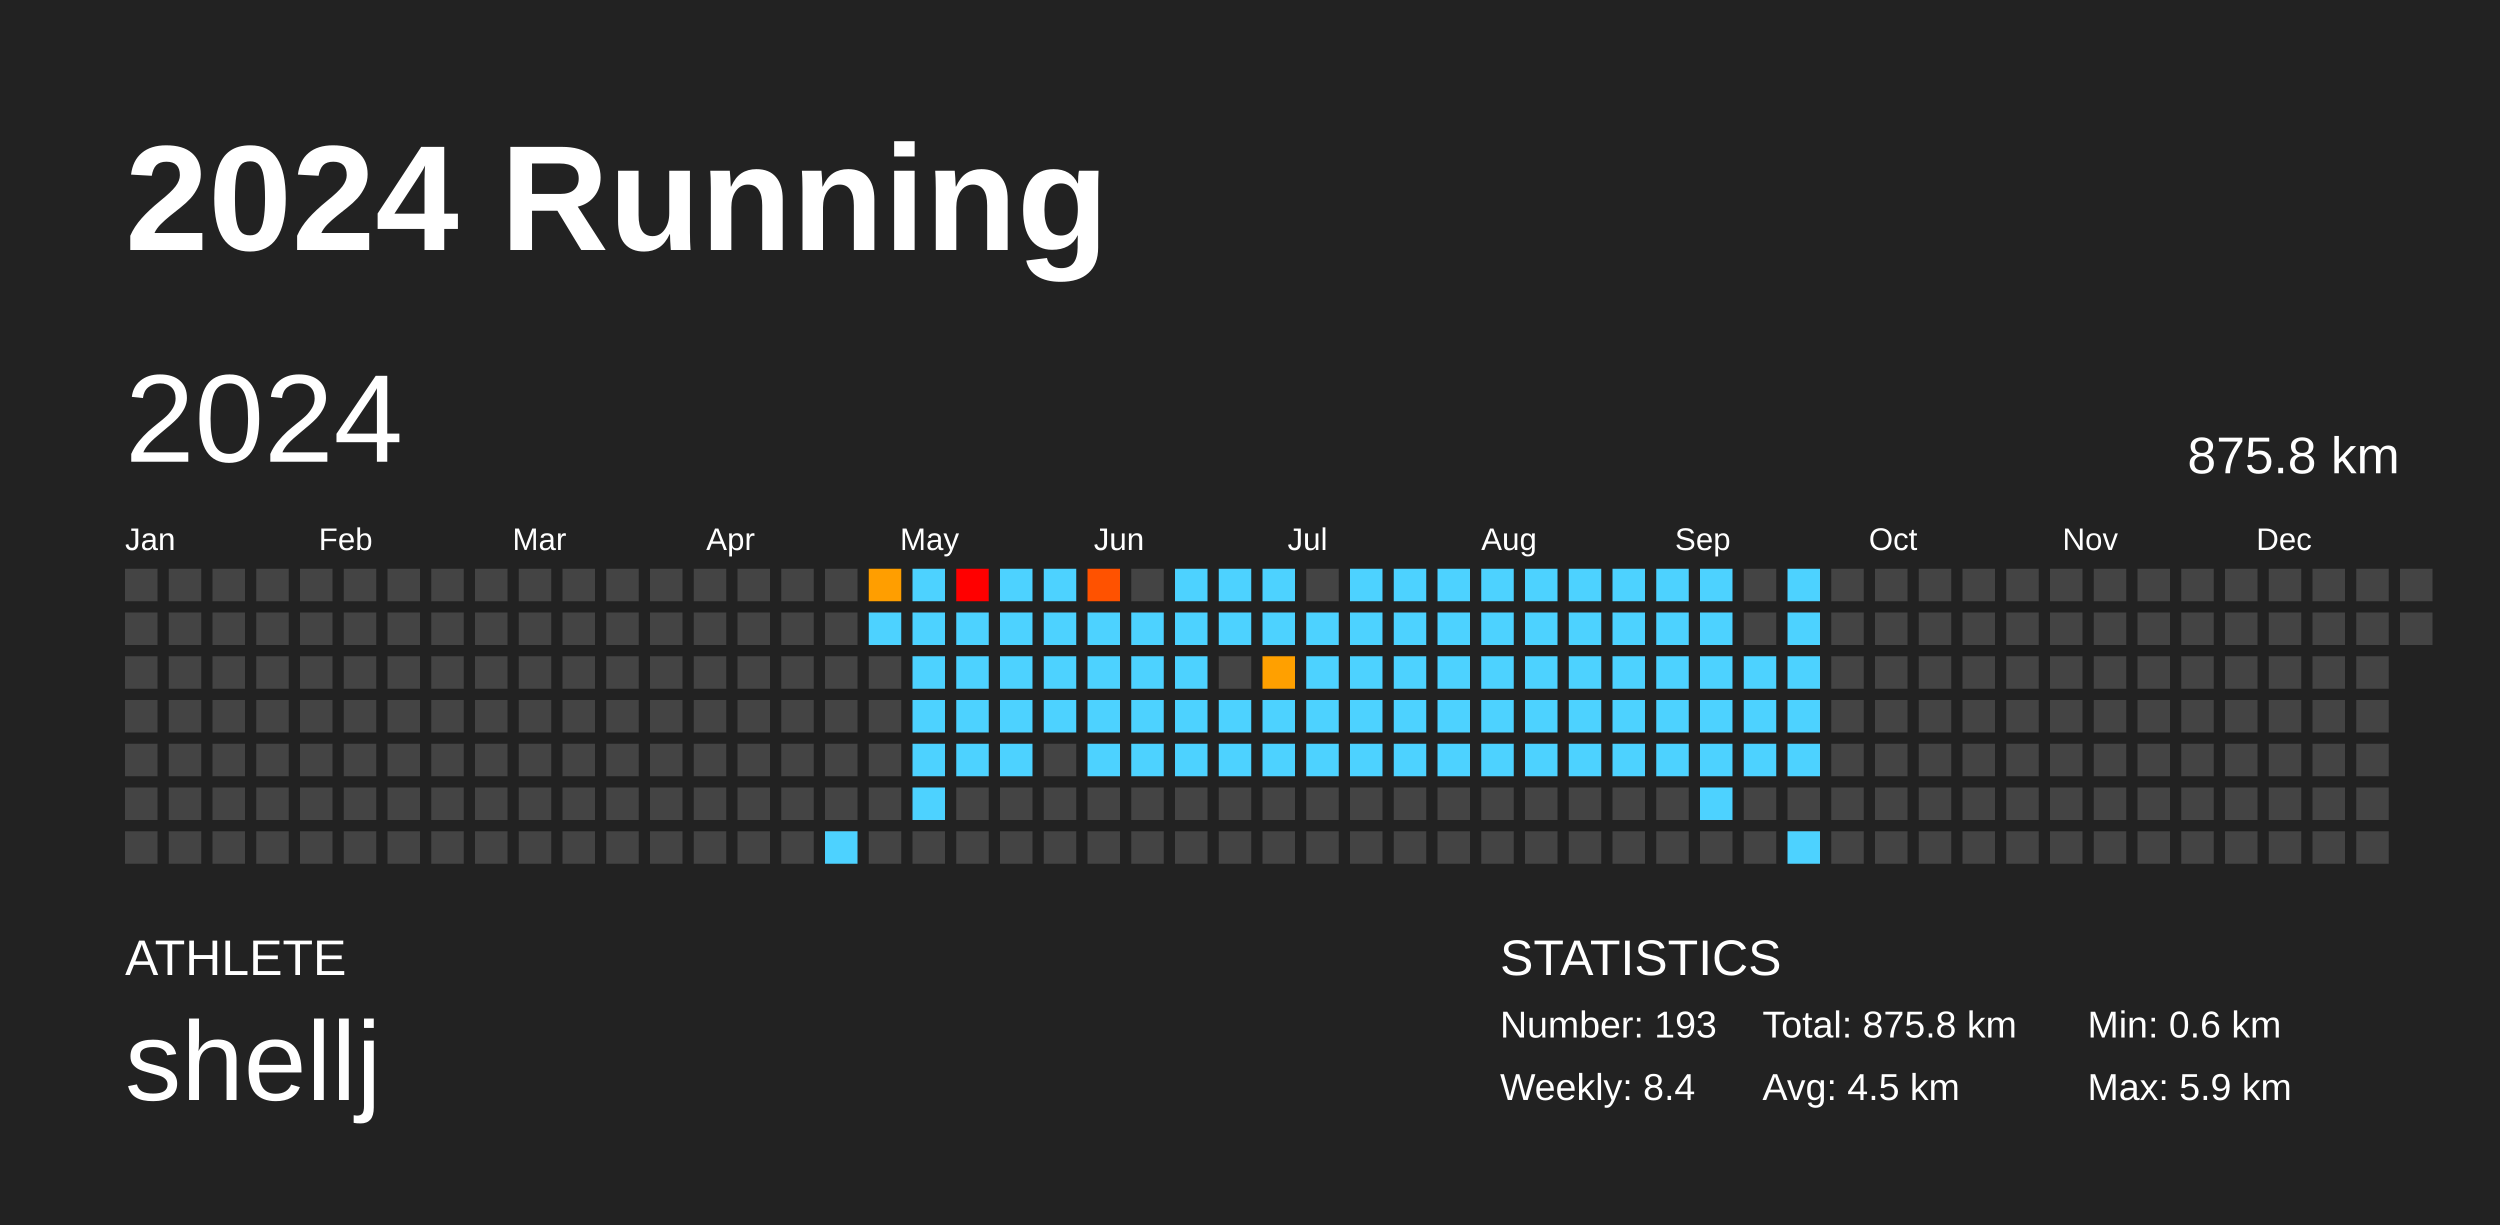
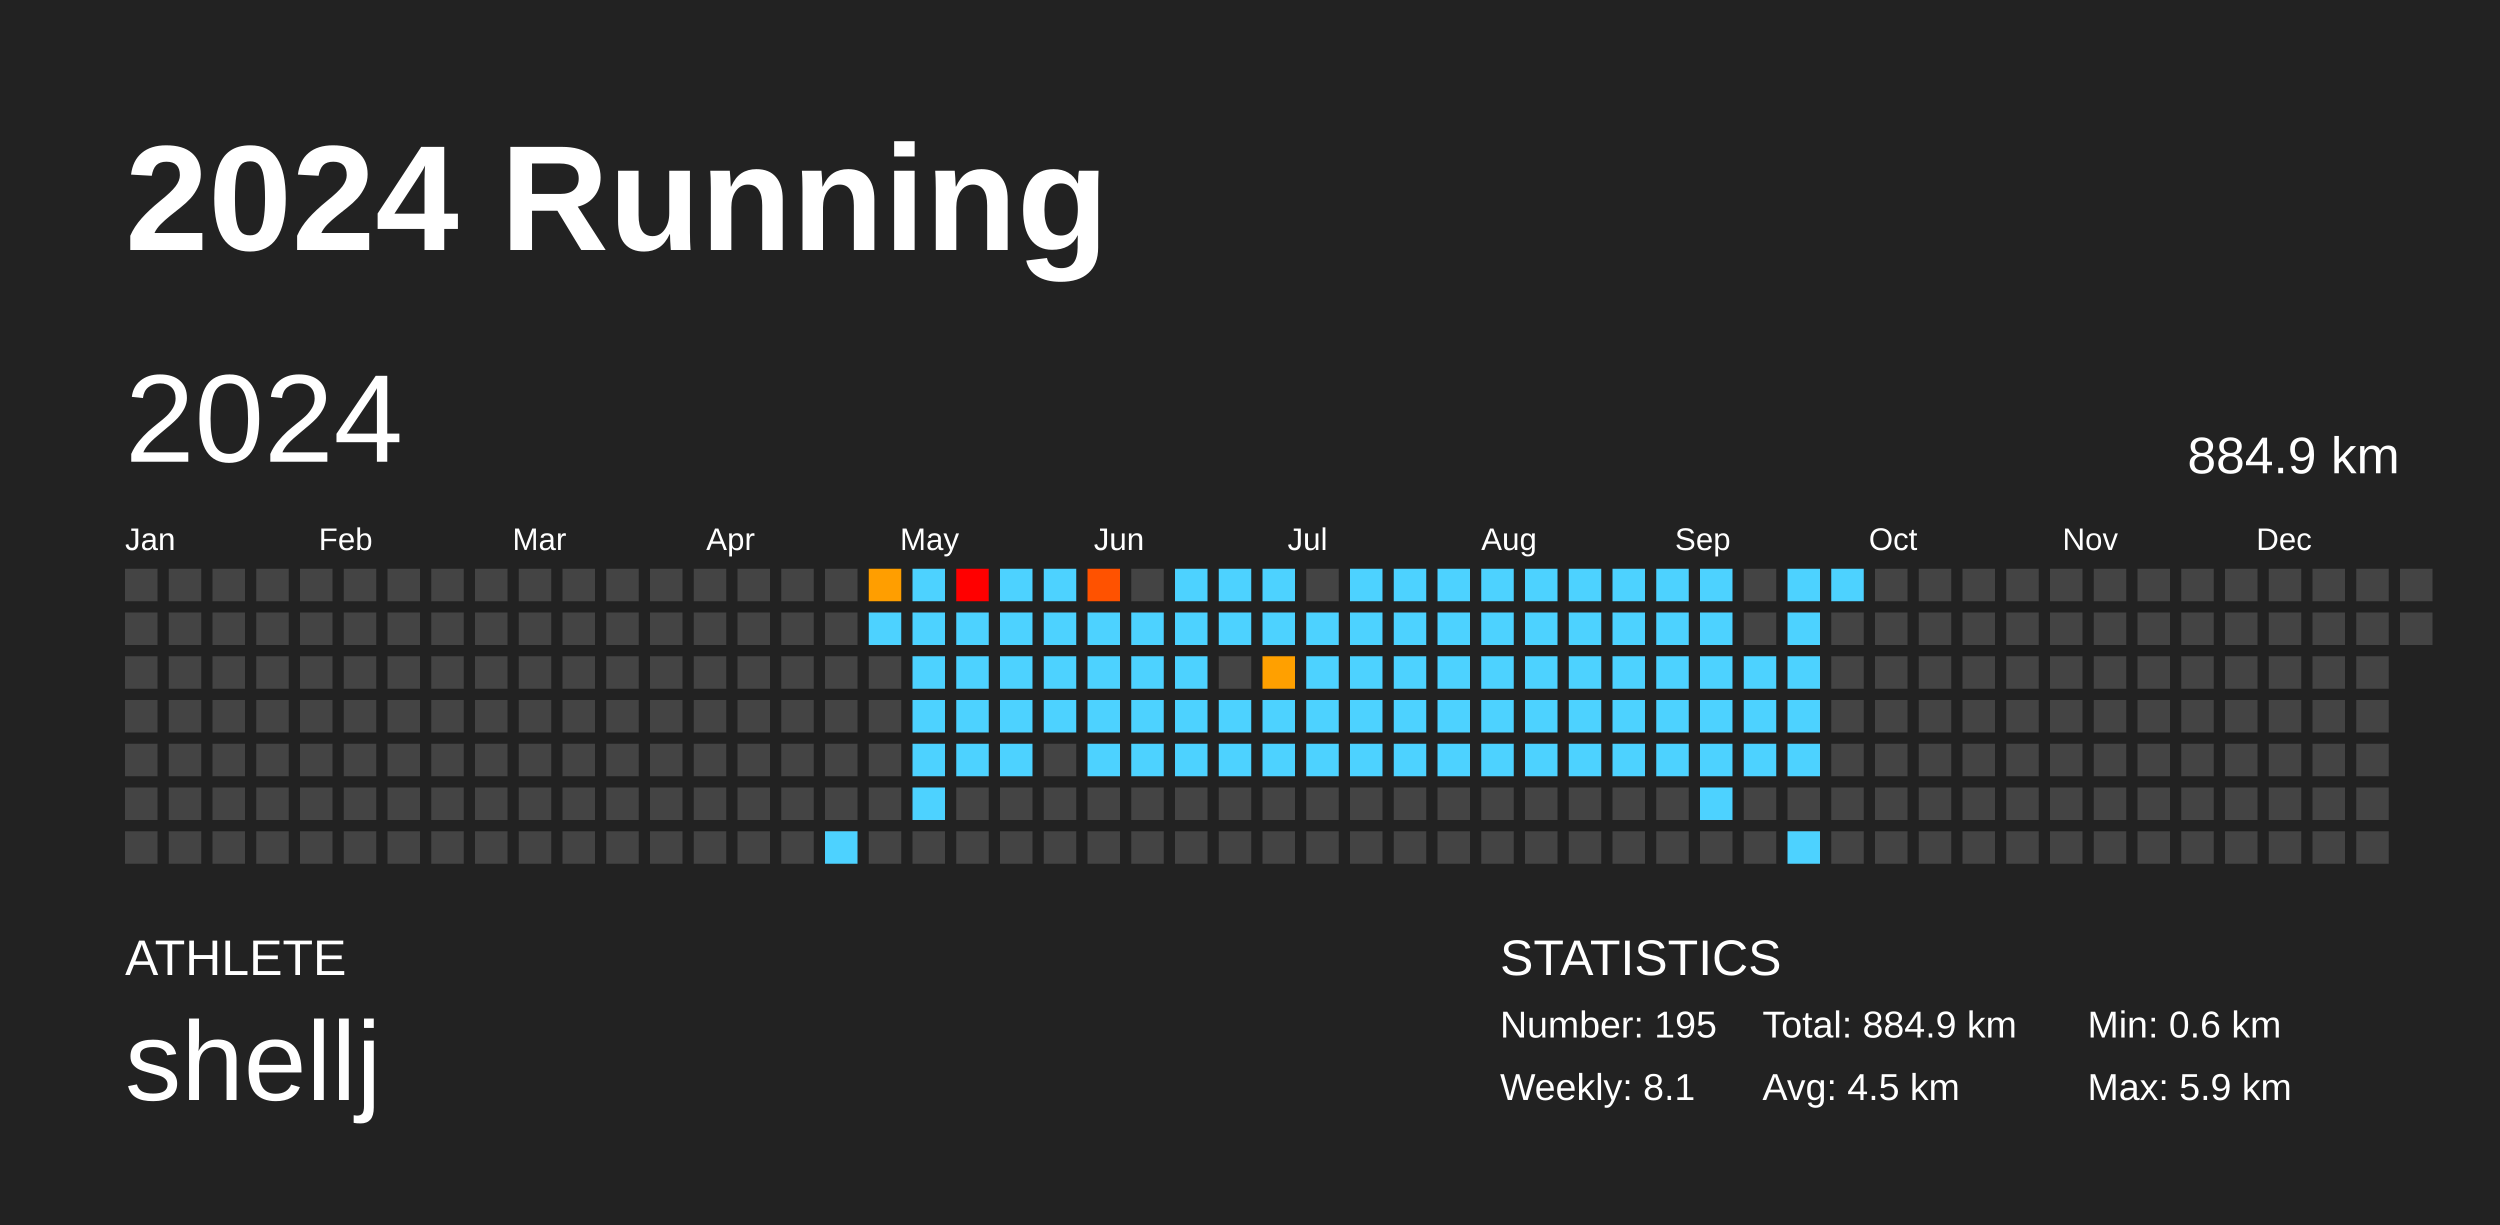
<svg xmlns="http://www.w3.org/2000/svg" baseProfile="full" height="98mm" version="1.1" viewBox="0,0,200,98" width="200mm">
  <defs />
  <rect fill="#222222" height="98" width="200" x="0" y="0" />
  <text fill="#FFFFFF" style="font-size:12px; font-family:Arial; font-weight:bold;" x="10" y="20">2024 Running</text>
  <text fill="#FFFFFF" style="font-size:4px; font-family:Arial" x="10" y="78">ATHLETE</text>
  <text fill="#FFFFFF" style="font-size:9px; font-family:Arial" x="10" y="88">shellj</text>
  <text fill="#FFFFFF" style="font-size:4px; font-family:Arial" x="120" y="78">STATISTICS</text>
-   <text fill="#FFFFFF" style="font-size:3px; font-family:Arial" x="120" y="83">Number: 193</text>
-   <text fill="#FFFFFF" style="font-size:3px; font-family:Arial" x="120" y="88">Weekly: 8.4</text>
-   <text fill="#FFFFFF" style="font-size:3px; font-family:Arial" x="141" y="83">Total: 875.8 km</text>
+   <text fill="#FFFFFF" style="font-size:3px; font-family:Arial" x="120" y="83">Number: 195</text>
+   <text fill="#FFFFFF" style="font-size:3px; font-family:Arial" x="120" y="88">Weekly: 8.1</text>
+   <text fill="#FFFFFF" style="font-size:3px; font-family:Arial" x="141" y="83">Total: 884.9 km</text>
  <text fill="#FFFFFF" style="font-size:3px; font-family:Arial" x="141" y="88">Avg: 4.5 km</text>
  <text fill="#FFFFFF" style="font-size:3px; font-family:Arial" x="167" y="83">Min: 0.6 km</text>
  <text fill="#FFFFFF" style="font-size:3px; font-family:Arial" x="167" y="88">Max: 5.9 km</text>
  <text dominant-baseline="hanging" fill="#FFFFFF" style="font-size:10.0px; font-family:Arial;" x="10" y="30">2024</text>
-   <text dominant-baseline="hanging" fill="#FFFFFF" style="font-size:4.125px; font-family:Arial;" x="175" y="35">875.8 km</text>
+   <text dominant-baseline="hanging" fill="#FFFFFF" style="font-size:4.125px; font-family:Arial;" x="175" y="35">884.9 km</text>
  <text fill="#FFFFFF" style="font-size:2.5px; font-family:Arial" x="10.0" y="44">Jan</text>
  <text fill="#FFFFFF" style="font-size:2.5px; font-family:Arial" x="25.5" y="44">Feb</text>
  <text fill="#FFFFFF" style="font-size:2.5px; font-family:Arial" x="41.0" y="44">Mar</text>
  <text fill="#FFFFFF" style="font-size:2.5px; font-family:Arial" x="56.5" y="44">Apr</text>
  <text fill="#FFFFFF" style="font-size:2.5px; font-family:Arial" x="72.0" y="44">May</text>
  <text fill="#FFFFFF" style="font-size:2.5px; font-family:Arial" x="87.5" y="44">Jun</text>
  <text fill="#FFFFFF" style="font-size:2.5px; font-family:Arial" x="103.0" y="44">Jul</text>
  <text fill="#FFFFFF" style="font-size:2.5px; font-family:Arial" x="118.5" y="44">Aug</text>
  <text fill="#FFFFFF" style="font-size:2.5px; font-family:Arial" x="134.0" y="44">Sep</text>
  <text fill="#FFFFFF" style="font-size:2.5px; font-family:Arial" x="149.5" y="44">Oct</text>
  <text fill="#FFFFFF" style="font-size:2.5px; font-family:Arial" x="165.0" y="44">Nov</text>
  <text fill="#FFFFFF" style="font-size:2.5px; font-family:Arial" x="180.5" y="44">Dec</text>
  <rect fill="#444444" height="2.6" width="2.6" x="10.0" y="45.5" />
  <rect fill="#444444" height="2.6" width="2.6" x="10.0" y="49.0" />
  <rect fill="#444444" height="2.6" width="2.6" x="10.0" y="52.5" />
  <rect fill="#444444" height="2.6" width="2.6" x="10.0" y="56.0" />
  <rect fill="#444444" height="2.6" width="2.6" x="10.0" y="59.5" />
  <rect fill="#444444" height="2.6" width="2.6" x="10.0" y="63.0" />
  <rect fill="#444444" height="2.6" width="2.6" x="10.0" y="66.5" />
  <rect fill="#444444" height="2.6" width="2.6" x="13.5" y="45.5" />
  <rect fill="#444444" height="2.6" width="2.6" x="13.5" y="49.0" />
  <rect fill="#444444" height="2.6" width="2.6" x="13.5" y="52.5" />
  <rect fill="#444444" height="2.6" width="2.6" x="13.5" y="56.0" />
  <rect fill="#444444" height="2.6" width="2.6" x="13.5" y="59.5" />
  <rect fill="#444444" height="2.6" width="2.6" x="13.5" y="63.0" />
  <rect fill="#444444" height="2.6" width="2.6" x="13.5" y="66.5" />
  <rect fill="#444444" height="2.6" width="2.6" x="17.0" y="45.5" />
  <rect fill="#444444" height="2.6" width="2.6" x="17.0" y="49.0" />
  <rect fill="#444444" height="2.6" width="2.6" x="17.0" y="52.5" />
  <rect fill="#444444" height="2.6" width="2.6" x="17.0" y="56.0" />
  <rect fill="#444444" height="2.6" width="2.6" x="17.0" y="59.5" />
  <rect fill="#444444" height="2.6" width="2.6" x="17.0" y="63.0" />
  <rect fill="#444444" height="2.6" width="2.6" x="17.0" y="66.5" />
  <rect fill="#444444" height="2.6" width="2.6" x="20.5" y="45.5" />
  <rect fill="#444444" height="2.6" width="2.6" x="20.5" y="49.0" />
  <rect fill="#444444" height="2.6" width="2.6" x="20.5" y="52.5" />
  <rect fill="#444444" height="2.6" width="2.6" x="20.5" y="56.0" />
  <rect fill="#444444" height="2.6" width="2.6" x="20.5" y="59.5" />
  <rect fill="#444444" height="2.6" width="2.6" x="20.5" y="63.0" />
  <rect fill="#444444" height="2.6" width="2.6" x="20.5" y="66.5" />
  <rect fill="#444444" height="2.6" width="2.6" x="24.0" y="45.5" />
  <rect fill="#444444" height="2.6" width="2.6" x="24.0" y="49.0" />
  <rect fill="#444444" height="2.6" width="2.6" x="24.0" y="52.5" />
  <rect fill="#444444" height="2.6" width="2.6" x="24.0" y="56.0" />
  <rect fill="#444444" height="2.6" width="2.6" x="24.0" y="59.5" />
  <rect fill="#444444" height="2.6" width="2.6" x="24.0" y="63.0" />
  <rect fill="#444444" height="2.6" width="2.6" x="24.0" y="66.5" />
  <rect fill="#444444" height="2.6" width="2.6" x="27.5" y="45.5" />
  <rect fill="#444444" height="2.6" width="2.6" x="27.5" y="49.0" />
  <rect fill="#444444" height="2.6" width="2.6" x="27.5" y="52.5" />
  <rect fill="#444444" height="2.6" width="2.6" x="27.5" y="56.0" />
  <rect fill="#444444" height="2.6" width="2.6" x="27.5" y="59.5" />
  <rect fill="#444444" height="2.6" width="2.6" x="27.5" y="63.0" />
  <rect fill="#444444" height="2.6" width="2.6" x="27.5" y="66.5" />
  <rect fill="#444444" height="2.6" width="2.6" x="31.0" y="45.5" />
  <rect fill="#444444" height="2.6" width="2.6" x="31.0" y="49.0" />
  <rect fill="#444444" height="2.6" width="2.6" x="31.0" y="52.5" />
  <rect fill="#444444" height="2.6" width="2.6" x="31.0" y="56.0" />
  <rect fill="#444444" height="2.6" width="2.6" x="31.0" y="59.5" />
  <rect fill="#444444" height="2.6" width="2.6" x="31.0" y="63.0" />
  <rect fill="#444444" height="2.6" width="2.6" x="31.0" y="66.5" />
  <rect fill="#444444" height="2.6" width="2.6" x="34.5" y="45.5" />
  <rect fill="#444444" height="2.6" width="2.6" x="34.5" y="49.0" />
  <rect fill="#444444" height="2.6" width="2.6" x="34.5" y="52.5" />
  <rect fill="#444444" height="2.6" width="2.6" x="34.5" y="56.0" />
  <rect fill="#444444" height="2.6" width="2.6" x="34.5" y="59.5" />
  <rect fill="#444444" height="2.6" width="2.6" x="34.5" y="63.0" />
  <rect fill="#444444" height="2.6" width="2.6" x="34.5" y="66.5" />
  <rect fill="#444444" height="2.6" width="2.6" x="38.0" y="45.5" />
  <rect fill="#444444" height="2.6" width="2.6" x="38.0" y="49.0" />
  <rect fill="#444444" height="2.6" width="2.6" x="38.0" y="52.5" />
  <rect fill="#444444" height="2.6" width="2.6" x="38.0" y="56.0" />
  <rect fill="#444444" height="2.6" width="2.6" x="38.0" y="59.5" />
  <rect fill="#444444" height="2.6" width="2.6" x="38.0" y="63.0" />
  <rect fill="#444444" height="2.6" width="2.6" x="38.0" y="66.5" />
  <rect fill="#444444" height="2.6" width="2.6" x="41.5" y="45.5" />
  <rect fill="#444444" height="2.6" width="2.6" x="41.5" y="49.0" />
  <rect fill="#444444" height="2.6" width="2.6" x="41.5" y="52.5" />
  <rect fill="#444444" height="2.6" width="2.6" x="41.5" y="56.0" />
  <rect fill="#444444" height="2.6" width="2.6" x="41.5" y="59.5" />
  <rect fill="#444444" height="2.6" width="2.6" x="41.5" y="63.0" />
  <rect fill="#444444" height="2.6" width="2.6" x="41.5" y="66.5" />
  <rect fill="#444444" height="2.6" width="2.6" x="45.0" y="45.5" />
  <rect fill="#444444" height="2.6" width="2.6" x="45.0" y="49.0" />
  <rect fill="#444444" height="2.6" width="2.6" x="45.0" y="52.5" />
  <rect fill="#444444" height="2.6" width="2.6" x="45.0" y="56.0" />
  <rect fill="#444444" height="2.6" width="2.6" x="45.0" y="59.5" />
  <rect fill="#444444" height="2.6" width="2.6" x="45.0" y="63.0" />
  <rect fill="#444444" height="2.6" width="2.6" x="45.0" y="66.5" />
  <rect fill="#444444" height="2.6" width="2.6" x="48.5" y="45.5" />
  <rect fill="#444444" height="2.6" width="2.6" x="48.5" y="49.0" />
  <rect fill="#444444" height="2.6" width="2.6" x="48.5" y="52.5" />
  <rect fill="#444444" height="2.6" width="2.6" x="48.5" y="56.0" />
  <rect fill="#444444" height="2.6" width="2.6" x="48.5" y="59.5" />
  <rect fill="#444444" height="2.6" width="2.6" x="48.5" y="63.0" />
  <rect fill="#444444" height="2.6" width="2.6" x="48.5" y="66.5" />
  <rect fill="#444444" height="2.6" width="2.6" x="52.0" y="45.5" />
  <rect fill="#444444" height="2.6" width="2.6" x="52.0" y="49.0" />
  <rect fill="#444444" height="2.6" width="2.6" x="52.0" y="52.5" />
  <rect fill="#444444" height="2.6" width="2.6" x="52.0" y="56.0" />
  <rect fill="#444444" height="2.6" width="2.6" x="52.0" y="59.5" />
  <rect fill="#444444" height="2.6" width="2.6" x="52.0" y="63.0" />
  <rect fill="#444444" height="2.6" width="2.6" x="52.0" y="66.5" />
  <rect fill="#444444" height="2.6" width="2.6" x="55.5" y="45.5" />
  <rect fill="#444444" height="2.6" width="2.6" x="55.5" y="49.0" />
  <rect fill="#444444" height="2.6" width="2.6" x="55.5" y="52.5" />
  <rect fill="#444444" height="2.6" width="2.6" x="55.5" y="56.0" />
  <rect fill="#444444" height="2.6" width="2.6" x="55.5" y="59.5" />
  <rect fill="#444444" height="2.6" width="2.6" x="55.5" y="63.0" />
  <rect fill="#444444" height="2.6" width="2.6" x="55.5" y="66.5" />
  <rect fill="#444444" height="2.6" width="2.6" x="59.0" y="45.5" />
  <rect fill="#444444" height="2.6" width="2.6" x="59.0" y="49.0" />
  <rect fill="#444444" height="2.6" width="2.6" x="59.0" y="52.5" />
  <rect fill="#444444" height="2.6" width="2.6" x="59.0" y="56.0" />
  <rect fill="#444444" height="2.6" width="2.6" x="59.0" y="59.5" />
  <rect fill="#444444" height="2.6" width="2.6" x="59.0" y="63.0" />
  <rect fill="#444444" height="2.6" width="2.6" x="59.0" y="66.5" />
  <rect fill="#444444" height="2.6" width="2.6" x="62.5" y="45.5" />
  <rect fill="#444444" height="2.6" width="2.6" x="62.5" y="49.0" />
  <rect fill="#444444" height="2.6" width="2.6" x="62.5" y="52.5" />
  <rect fill="#444444" height="2.6" width="2.6" x="62.5" y="56.0" />
  <rect fill="#444444" height="2.6" width="2.6" x="62.5" y="59.5" />
  <rect fill="#444444" height="2.6" width="2.6" x="62.5" y="63.0" />
  <rect fill="#444444" height="2.6" width="2.6" x="62.5" y="66.5" />
  <rect fill="#444444" height="2.6" width="2.6" x="66.0" y="45.5" />
  <rect fill="#444444" height="2.6" width="2.6" x="66.0" y="49.0" />
  <rect fill="#444444" height="2.6" width="2.6" x="66.0" y="52.5" />
  <rect fill="#444444" height="2.6" width="2.6" x="66.0" y="56.0" />
  <rect fill="#444444" height="2.6" width="2.6" x="66.0" y="59.5" />
  <rect fill="#444444" height="2.6" width="2.6" x="66.0" y="63.0" />
  <rect fill="#4dd2ff" height="2.6" width="2.6" x="66.0" y="66.5" />
  <rect fill="#ff9e00" height="2.6" width="2.6" x="69.5" y="45.5" />
  <rect fill="#4dd2ff" height="2.6" width="2.6" x="69.5" y="49.0" />
  <rect fill="#444444" height="2.6" width="2.6" x="69.5" y="52.5" />
  <rect fill="#444444" height="2.6" width="2.6" x="69.5" y="56.0" />
  <rect fill="#444444" height="2.6" width="2.6" x="69.5" y="59.5" />
  <rect fill="#444444" height="2.6" width="2.6" x="69.5" y="63.0" />
  <rect fill="#444444" height="2.6" width="2.6" x="69.5" y="66.5" />
  <rect fill="#4dd2ff" height="2.6" width="2.6" x="73.0" y="45.5" />
  <rect fill="#4dd2ff" height="2.6" width="2.6" x="73.0" y="49.0" />
  <rect fill="#4dd2ff" height="2.6" width="2.6" x="73.0" y="52.5" />
  <rect fill="#4dd2ff" height="2.6" width="2.6" x="73.0" y="56.0" />
  <rect fill="#4dd2ff" height="2.6" width="2.6" x="73.0" y="59.5" />
  <rect fill="#4dd2ff" height="2.6" width="2.6" x="73.0" y="63.0" />
  <rect fill="#444444" height="2.6" width="2.6" x="73.0" y="66.5" />
  <rect fill="red" height="2.6" width="2.6" x="76.5" y="45.5" />
  <rect fill="#4dd2ff" height="2.6" width="2.6" x="76.5" y="49.0" />
  <rect fill="#4dd2ff" height="2.6" width="2.6" x="76.5" y="52.5" />
  <rect fill="#4dd2ff" height="2.6" width="2.6" x="76.5" y="56.0" />
  <rect fill="#4dd2ff" height="2.6" width="2.6" x="76.5" y="59.5" />
  <rect fill="#444444" height="2.6" width="2.6" x="76.5" y="63.0" />
  <rect fill="#444444" height="2.6" width="2.6" x="76.5" y="66.5" />
  <rect fill="#4dd2ff" height="2.6" width="2.6" x="80.0" y="45.5" />
  <rect fill="#4dd2ff" height="2.6" width="2.6" x="80.0" y="49.0" />
  <rect fill="#4dd2ff" height="2.6" width="2.6" x="80.0" y="52.5" />
  <rect fill="#4dd2ff" height="2.6" width="2.6" x="80.0" y="56.0" />
  <rect fill="#4dd2ff" height="2.6" width="2.6" x="80.0" y="59.5" />
  <rect fill="#444444" height="2.6" width="2.6" x="80.0" y="63.0" />
  <rect fill="#444444" height="2.6" width="2.6" x="80.0" y="66.5" />
  <rect fill="#4dd2ff" height="2.6" width="2.6" x="83.5" y="45.5" />
  <rect fill="#4dd2ff" height="2.6" width="2.6" x="83.5" y="49.0" />
  <rect fill="#4dd2ff" height="2.6" width="2.6" x="83.5" y="52.5" />
  <rect fill="#4dd2ff" height="2.6" width="2.6" x="83.5" y="56.0" />
  <rect fill="#444444" height="2.6" width="2.6" x="83.5" y="59.5" />
  <rect fill="#444444" height="2.6" width="2.6" x="83.5" y="63.0" />
  <rect fill="#444444" height="2.6" width="2.6" x="83.5" y="66.5" />
  <rect fill="#ff5200" height="2.6" width="2.6" x="87.0" y="45.5" />
  <rect fill="#4dd2ff" height="2.6" width="2.6" x="87.0" y="49.0" />
  <rect fill="#4dd2ff" height="2.6" width="2.6" x="87.0" y="52.5" />
  <rect fill="#4dd2ff" height="2.6" width="2.6" x="87.0" y="56.0" />
  <rect fill="#4dd2ff" height="2.6" width="2.6" x="87.0" y="59.5" />
  <rect fill="#444444" height="2.6" width="2.6" x="87.0" y="63.0" />
  <rect fill="#444444" height="2.6" width="2.6" x="87.0" y="66.5" />
  <rect fill="#444444" height="2.6" width="2.6" x="90.5" y="45.5" />
  <rect fill="#4dd2ff" height="2.6" width="2.6" x="90.5" y="49.0" />
  <rect fill="#4dd2ff" height="2.6" width="2.6" x="90.5" y="52.5" />
  <rect fill="#4dd2ff" height="2.6" width="2.6" x="90.5" y="56.0" />
  <rect fill="#4dd2ff" height="2.6" width="2.6" x="90.5" y="59.5" />
  <rect fill="#444444" height="2.6" width="2.6" x="90.5" y="63.0" />
  <rect fill="#444444" height="2.6" width="2.6" x="90.5" y="66.5" />
  <rect fill="#4dd2ff" height="2.6" width="2.6" x="94.0" y="45.5" />
  <rect fill="#4dd2ff" height="2.6" width="2.6" x="94.0" y="49.0" />
  <rect fill="#4dd2ff" height="2.6" width="2.6" x="94.0" y="52.5" />
  <rect fill="#4dd2ff" height="2.6" width="2.6" x="94.0" y="56.0" />
  <rect fill="#4dd2ff" height="2.6" width="2.6" x="94.0" y="59.5" />
  <rect fill="#444444" height="2.6" width="2.6" x="94.0" y="63.0" />
  <rect fill="#444444" height="2.6" width="2.6" x="94.0" y="66.5" />
  <rect fill="#4dd2ff" height="2.6" width="2.6" x="97.5" y="45.5" />
  <rect fill="#4dd2ff" height="2.6" width="2.6" x="97.5" y="49.0" />
  <rect fill="#444444" height="2.6" width="2.6" x="97.5" y="52.5" />
  <rect fill="#4dd2ff" height="2.6" width="2.6" x="97.5" y="56.0" />
  <rect fill="#4dd2ff" height="2.6" width="2.6" x="97.5" y="59.5" />
  <rect fill="#444444" height="2.6" width="2.6" x="97.5" y="63.0" />
  <rect fill="#444444" height="2.6" width="2.6" x="97.5" y="66.5" />
  <rect fill="#4dd2ff" height="2.6" width="2.6" x="101.0" y="45.5" />
  <rect fill="#4dd2ff" height="2.6" width="2.6" x="101.0" y="49.0" />
  <rect fill="#ffa000" height="2.6" width="2.6" x="101.0" y="52.5" />
  <rect fill="#4dd2ff" height="2.6" width="2.6" x="101.0" y="56.0" />
  <rect fill="#4dd2ff" height="2.6" width="2.6" x="101.0" y="59.5" />
  <rect fill="#444444" height="2.6" width="2.6" x="101.0" y="63.0" />
  <rect fill="#444444" height="2.6" width="2.6" x="101.0" y="66.5" />
  <rect fill="#444444" height="2.6" width="2.6" x="104.5" y="45.5" />
  <rect fill="#4dd2ff" height="2.6" width="2.6" x="104.5" y="49.0" />
  <rect fill="#4dd2ff" height="2.6" width="2.6" x="104.5" y="52.5" />
  <rect fill="#4dd2ff" height="2.6" width="2.6" x="104.5" y="56.0" />
  <rect fill="#4dd2ff" height="2.6" width="2.6" x="104.5" y="59.5" />
  <rect fill="#444444" height="2.6" width="2.6" x="104.5" y="63.0" />
  <rect fill="#444444" height="2.6" width="2.6" x="104.5" y="66.5" />
  <rect fill="#4dd2ff" height="2.6" width="2.6" x="108.0" y="45.5" />
  <rect fill="#4dd2ff" height="2.6" width="2.6" x="108.0" y="49.0" />
  <rect fill="#4dd2ff" height="2.6" width="2.6" x="108.0" y="52.5" />
  <rect fill="#4dd2ff" height="2.6" width="2.6" x="108.0" y="56.0" />
  <rect fill="#4dd2ff" height="2.6" width="2.6" x="108.0" y="59.5" />
  <rect fill="#444444" height="2.6" width="2.6" x="108.0" y="63.0" />
  <rect fill="#444444" height="2.6" width="2.6" x="108.0" y="66.5" />
  <rect fill="#4dd2ff" height="2.6" width="2.6" x="111.5" y="45.5" />
  <rect fill="#4dd2ff" height="2.6" width="2.6" x="111.5" y="49.0" />
  <rect fill="#4dd2ff" height="2.6" width="2.6" x="111.5" y="52.5" />
  <rect fill="#4dd2ff" height="2.6" width="2.6" x="111.5" y="56.0" />
  <rect fill="#4dd2ff" height="2.6" width="2.6" x="111.5" y="59.5" />
  <rect fill="#444444" height="2.6" width="2.6" x="111.5" y="63.0" />
  <rect fill="#444444" height="2.6" width="2.6" x="111.5" y="66.5" />
  <rect fill="#4dd2ff" height="2.6" width="2.6" x="115.0" y="45.5" />
  <rect fill="#4dd2ff" height="2.6" width="2.6" x="115.0" y="49.0" />
  <rect fill="#4dd2ff" height="2.6" width="2.6" x="115.0" y="52.5" />
  <rect fill="#4dd2ff" height="2.6" width="2.6" x="115.0" y="56.0" />
  <rect fill="#4dd2ff" height="2.6" width="2.6" x="115.0" y="59.5" />
  <rect fill="#444444" height="2.6" width="2.6" x="115.0" y="63.0" />
  <rect fill="#444444" height="2.6" width="2.6" x="115.0" y="66.5" />
  <rect fill="#4dd2ff" height="2.6" width="2.6" x="118.5" y="45.5" />
  <rect fill="#4dd2ff" height="2.6" width="2.6" x="118.5" y="49.0" />
  <rect fill="#4dd2ff" height="2.6" width="2.6" x="118.5" y="52.5" />
  <rect fill="#4dd2ff" height="2.6" width="2.6" x="118.5" y="56.0" />
  <rect fill="#4dd2ff" height="2.6" width="2.6" x="118.5" y="59.5" />
  <rect fill="#444444" height="2.6" width="2.6" x="118.5" y="63.0" />
  <rect fill="#444444" height="2.6" width="2.6" x="118.5" y="66.5" />
  <rect fill="#4dd2ff" height="2.6" width="2.6" x="122.0" y="45.5" />
  <rect fill="#4dd2ff" height="2.6" width="2.6" x="122.0" y="49.0" />
  <rect fill="#4dd2ff" height="2.6" width="2.6" x="122.0" y="52.5" />
  <rect fill="#4dd2ff" height="2.6" width="2.6" x="122.0" y="56.0" />
  <rect fill="#4dd2ff" height="2.6" width="2.6" x="122.0" y="59.5" />
  <rect fill="#444444" height="2.6" width="2.6" x="122.0" y="63.0" />
  <rect fill="#444444" height="2.6" width="2.6" x="122.0" y="66.5" />
  <rect fill="#4dd2ff" height="2.6" width="2.6" x="125.5" y="45.5" />
  <rect fill="#4dd2ff" height="2.6" width="2.6" x="125.5" y="49.0" />
  <rect fill="#4dd2ff" height="2.6" width="2.6" x="125.5" y="52.5" />
  <rect fill="#4dd2ff" height="2.6" width="2.6" x="125.5" y="56.0" />
  <rect fill="#4dd2ff" height="2.6" width="2.6" x="125.5" y="59.5" />
  <rect fill="#444444" height="2.6" width="2.6" x="125.5" y="63.0" />
  <rect fill="#444444" height="2.6" width="2.6" x="125.5" y="66.5" />
  <rect fill="#4dd2ff" height="2.6" width="2.6" x="129.0" y="45.5" />
  <rect fill="#4dd2ff" height="2.6" width="2.6" x="129.0" y="49.0" />
  <rect fill="#4dd2ff" height="2.6" width="2.6" x="129.0" y="52.5" />
  <rect fill="#4dd2ff" height="2.6" width="2.6" x="129.0" y="56.0" />
  <rect fill="#4dd2ff" height="2.6" width="2.6" x="129.0" y="59.5" />
  <rect fill="#444444" height="2.6" width="2.6" x="129.0" y="63.0" />
  <rect fill="#444444" height="2.6" width="2.6" x="129.0" y="66.5" />
  <rect fill="#4dd2ff" height="2.6" width="2.6" x="132.5" y="45.5" />
  <rect fill="#4dd2ff" height="2.6" width="2.6" x="132.5" y="49.0" />
  <rect fill="#4dd2ff" height="2.6" width="2.6" x="132.5" y="52.5" />
  <rect fill="#4dd2ff" height="2.6" width="2.6" x="132.5" y="56.0" />
  <rect fill="#4dd2ff" height="2.6" width="2.6" x="132.5" y="59.5" />
  <rect fill="#444444" height="2.6" width="2.6" x="132.5" y="63.0" />
  <rect fill="#444444" height="2.6" width="2.6" x="132.5" y="66.5" />
  <rect fill="#4dd2ff" height="2.6" width="2.6" x="136.0" y="45.5" />
  <rect fill="#4dd2ff" height="2.6" width="2.6" x="136.0" y="49.0" />
  <rect fill="#4dd2ff" height="2.6" width="2.6" x="136.0" y="52.5" />
  <rect fill="#4dd2ff" height="2.6" width="2.6" x="136.0" y="56.0" />
  <rect fill="#4dd2ff" height="2.6" width="2.6" x="136.0" y="59.5" />
  <rect fill="#4dd2ff" height="2.6" width="2.6" x="136.0" y="63.0" />
  <rect fill="#444444" height="2.6" width="2.6" x="136.0" y="66.5" />
  <rect fill="#444444" height="2.6" width="2.6" x="139.5" y="45.5" />
  <rect fill="#444444" height="2.6" width="2.6" x="139.5" y="49.0" />
  <rect fill="#4dd2ff" height="2.6" width="2.6" x="139.5" y="52.5" />
  <rect fill="#4dd2ff" height="2.6" width="2.6" x="139.5" y="56.0" />
  <rect fill="#4dd2ff" height="2.6" width="2.6" x="139.5" y="59.5" />
  <rect fill="#444444" height="2.6" width="2.6" x="139.5" y="63.0" />
  <rect fill="#444444" height="2.6" width="2.6" x="139.5" y="66.5" />
  <rect fill="#4dd2ff" height="2.6" width="2.6" x="143.0" y="45.5" />
  <rect fill="#4dd2ff" height="2.6" width="2.6" x="143.0" y="49.0" />
  <rect fill="#4dd2ff" height="2.6" width="2.6" x="143.0" y="52.5" />
  <rect fill="#4dd2ff" height="2.6" width="2.6" x="143.0" y="56.0" />
  <rect fill="#4dd2ff" height="2.6" width="2.6" x="143.0" y="59.5" />
  <rect fill="#444444" height="2.6" width="2.6" x="143.0" y="63.0" />
  <rect fill="#4dd2ff" height="2.6" width="2.6" x="143.0" y="66.5" />
-   <rect fill="#444444" height="2.6" width="2.6" x="146.5" y="45.5" />
+   <rect fill="#4dd2ff" height="2.6" width="2.6" x="146.5" y="45.5" />
  <rect fill="#444444" height="2.6" width="2.6" x="146.5" y="49.0" />
  <rect fill="#444444" height="2.6" width="2.6" x="146.5" y="52.5" />
  <rect fill="#444444" height="2.6" width="2.6" x="146.5" y="56.0" />
  <rect fill="#444444" height="2.6" width="2.6" x="146.5" y="59.5" />
  <rect fill="#444444" height="2.6" width="2.6" x="146.5" y="63.0" />
  <rect fill="#444444" height="2.6" width="2.6" x="146.5" y="66.5" />
  <rect fill="#444444" height="2.6" width="2.6" x="150.0" y="45.5" />
  <rect fill="#444444" height="2.6" width="2.6" x="150.0" y="49.0" />
  <rect fill="#444444" height="2.6" width="2.6" x="150.0" y="52.5" />
  <rect fill="#444444" height="2.6" width="2.6" x="150.0" y="56.0" />
  <rect fill="#444444" height="2.6" width="2.6" x="150.0" y="59.5" />
  <rect fill="#444444" height="2.6" width="2.6" x="150.0" y="63.0" />
  <rect fill="#444444" height="2.6" width="2.6" x="150.0" y="66.5" />
  <rect fill="#444444" height="2.6" width="2.6" x="153.5" y="45.5" />
  <rect fill="#444444" height="2.6" width="2.6" x="153.5" y="49.0" />
  <rect fill="#444444" height="2.6" width="2.6" x="153.5" y="52.5" />
  <rect fill="#444444" height="2.6" width="2.6" x="153.5" y="56.0" />
  <rect fill="#444444" height="2.6" width="2.6" x="153.5" y="59.5" />
  <rect fill="#444444" height="2.6" width="2.6" x="153.5" y="63.0" />
  <rect fill="#444444" height="2.6" width="2.6" x="153.5" y="66.5" />
  <rect fill="#444444" height="2.6" width="2.6" x="157.0" y="45.5" />
  <rect fill="#444444" height="2.6" width="2.6" x="157.0" y="49.0" />
  <rect fill="#444444" height="2.6" width="2.6" x="157.0" y="52.5" />
  <rect fill="#444444" height="2.6" width="2.6" x="157.0" y="56.0" />
  <rect fill="#444444" height="2.6" width="2.6" x="157.0" y="59.5" />
  <rect fill="#444444" height="2.6" width="2.6" x="157.0" y="63.0" />
  <rect fill="#444444" height="2.6" width="2.6" x="157.0" y="66.5" />
  <rect fill="#444444" height="2.6" width="2.6" x="160.5" y="45.5" />
  <rect fill="#444444" height="2.6" width="2.6" x="160.5" y="49.0" />
  <rect fill="#444444" height="2.6" width="2.6" x="160.5" y="52.5" />
  <rect fill="#444444" height="2.6" width="2.6" x="160.5" y="56.0" />
  <rect fill="#444444" height="2.6" width="2.6" x="160.5" y="59.5" />
  <rect fill="#444444" height="2.6" width="2.6" x="160.5" y="63.0" />
  <rect fill="#444444" height="2.6" width="2.6" x="160.5" y="66.5" />
  <rect fill="#444444" height="2.6" width="2.6" x="164.0" y="45.5" />
  <rect fill="#444444" height="2.6" width="2.6" x="164.0" y="49.0" />
  <rect fill="#444444" height="2.6" width="2.6" x="164.0" y="52.5" />
  <rect fill="#444444" height="2.6" width="2.6" x="164.0" y="56.0" />
  <rect fill="#444444" height="2.6" width="2.6" x="164.0" y="59.5" />
  <rect fill="#444444" height="2.6" width="2.6" x="164.0" y="63.0" />
  <rect fill="#444444" height="2.6" width="2.6" x="164.0" y="66.5" />
  <rect fill="#444444" height="2.6" width="2.6" x="167.5" y="45.5" />
  <rect fill="#444444" height="2.6" width="2.6" x="167.5" y="49.0" />
  <rect fill="#444444" height="2.6" width="2.6" x="167.5" y="52.5" />
  <rect fill="#444444" height="2.6" width="2.6" x="167.5" y="56.0" />
  <rect fill="#444444" height="2.6" width="2.6" x="167.5" y="59.5" />
  <rect fill="#444444" height="2.6" width="2.6" x="167.5" y="63.0" />
  <rect fill="#444444" height="2.6" width="2.6" x="167.5" y="66.5" />
  <rect fill="#444444" height="2.6" width="2.6" x="171.0" y="45.5" />
  <rect fill="#444444" height="2.6" width="2.6" x="171.0" y="49.0" />
  <rect fill="#444444" height="2.6" width="2.6" x="171.0" y="52.5" />
  <rect fill="#444444" height="2.6" width="2.6" x="171.0" y="56.0" />
  <rect fill="#444444" height="2.6" width="2.6" x="171.0" y="59.5" />
  <rect fill="#444444" height="2.6" width="2.6" x="171.0" y="63.0" />
  <rect fill="#444444" height="2.6" width="2.6" x="171.0" y="66.5" />
  <rect fill="#444444" height="2.6" width="2.6" x="174.5" y="45.5" />
  <rect fill="#444444" height="2.6" width="2.6" x="174.5" y="49.0" />
  <rect fill="#444444" height="2.6" width="2.6" x="174.5" y="52.5" />
  <rect fill="#444444" height="2.6" width="2.6" x="174.5" y="56.0" />
  <rect fill="#444444" height="2.6" width="2.6" x="174.5" y="59.5" />
  <rect fill="#444444" height="2.6" width="2.6" x="174.5" y="63.0" />
  <rect fill="#444444" height="2.6" width="2.6" x="174.5" y="66.5" />
  <rect fill="#444444" height="2.6" width="2.6" x="178.0" y="45.5" />
  <rect fill="#444444" height="2.6" width="2.6" x="178.0" y="49.0" />
  <rect fill="#444444" height="2.6" width="2.6" x="178.0" y="52.5" />
  <rect fill="#444444" height="2.6" width="2.6" x="178.0" y="56.0" />
  <rect fill="#444444" height="2.6" width="2.6" x="178.0" y="59.5" />
  <rect fill="#444444" height="2.6" width="2.6" x="178.0" y="63.0" />
  <rect fill="#444444" height="2.6" width="2.6" x="178.0" y="66.5" />
  <rect fill="#444444" height="2.6" width="2.6" x="181.5" y="45.5" />
  <rect fill="#444444" height="2.6" width="2.6" x="181.5" y="49.0" />
  <rect fill="#444444" height="2.6" width="2.6" x="181.5" y="52.5" />
  <rect fill="#444444" height="2.6" width="2.6" x="181.5" y="56.0" />
  <rect fill="#444444" height="2.6" width="2.6" x="181.5" y="59.5" />
  <rect fill="#444444" height="2.6" width="2.6" x="181.5" y="63.0" />
  <rect fill="#444444" height="2.6" width="2.6" x="181.5" y="66.5" />
  <rect fill="#444444" height="2.6" width="2.6" x="185.0" y="45.5" />
  <rect fill="#444444" height="2.6" width="2.6" x="185.0" y="49.0" />
  <rect fill="#444444" height="2.6" width="2.6" x="185.0" y="52.5" />
  <rect fill="#444444" height="2.6" width="2.6" x="185.0" y="56.0" />
  <rect fill="#444444" height="2.6" width="2.6" x="185.0" y="59.5" />
  <rect fill="#444444" height="2.6" width="2.6" x="185.0" y="63.0" />
  <rect fill="#444444" height="2.6" width="2.6" x="185.0" y="66.5" />
  <rect fill="#444444" height="2.6" width="2.6" x="188.5" y="45.5" />
  <rect fill="#444444" height="2.6" width="2.6" x="188.5" y="49.0" />
  <rect fill="#444444" height="2.6" width="2.6" x="188.5" y="52.5" />
  <rect fill="#444444" height="2.6" width="2.6" x="188.5" y="56.0" />
  <rect fill="#444444" height="2.6" width="2.6" x="188.5" y="59.5" />
  <rect fill="#444444" height="2.6" width="2.6" x="188.5" y="63.0" />
  <rect fill="#444444" height="2.6" width="2.6" x="188.5" y="66.5" />
  <rect fill="#444444" height="2.6" width="2.6" x="192.0" y="45.5" />
  <rect fill="#444444" height="2.6" width="2.6" x="192.0" y="49.0" />
</svg>
